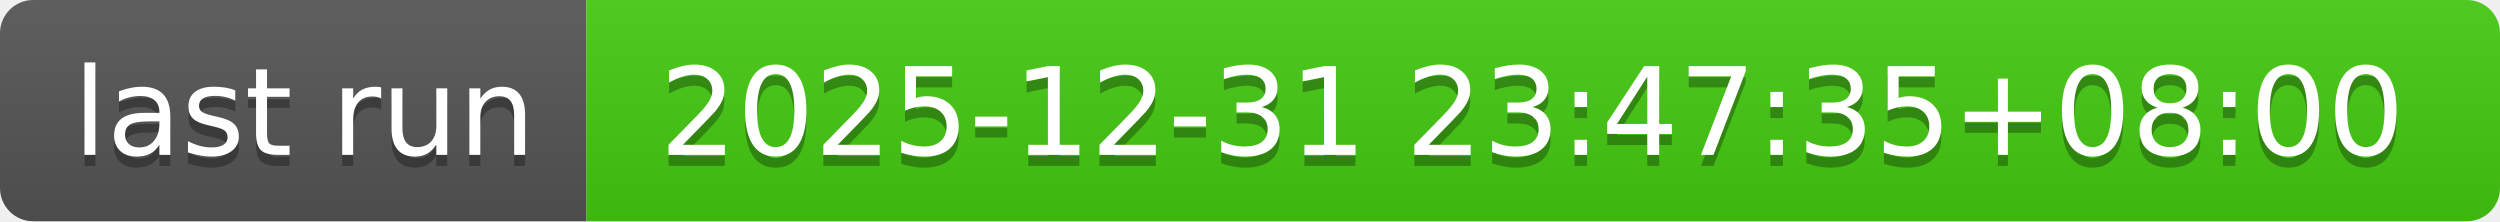
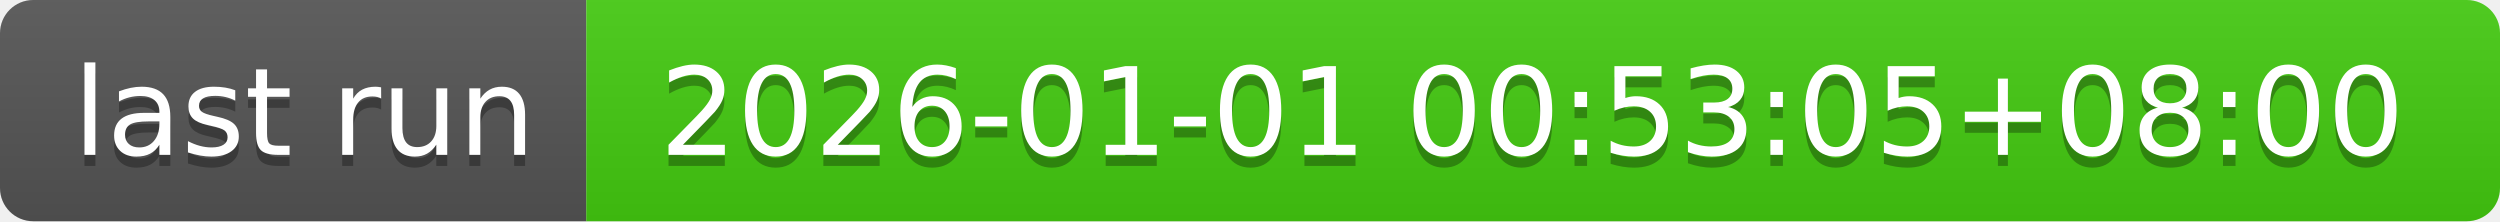
- <svg xmlns="http://www.w3.org/2000/svg" width="226" height="20" role="img" aria-label="last run: 2025-12-31 23:47:35+08:00">
+ <svg xmlns="http://www.w3.org/2000/svg" width="226" height="20" role="img" aria-label="last run: 2026-01-01 00:53:05+08:00">
  <linearGradient id="s" x2="0" y2="100%">
    <stop offset="0" stop-color="#bbb" stop-opacity=".1" />
    <stop offset="1" stop-opacity=".1" />
  </linearGradient>
  <clipPath id="r">
    <rect width="226" height="20" rx="3" fill="#fff" />
  </clipPath>
  <g clip-path="url(#r)">
    <rect width="53" height="20" fill="#555" />
    <rect x="53" width="173" height="20" fill="#4c1" />
    <rect width="226" height="20" fill="url(#s)" />
  </g>
  <g fill="#fff" text-anchor="middle" font-family="Verdana,Geneva,DejaVu Sans,sans-serif" text-rendering="geometricPrecision" font-size="110">
    <text aria-hidden="true" x="275" y="150" fill="#010101" fill-opacity=".3" transform="scale(.1)" textLength="430">last run</text>
    <text x="275" y="140" transform="scale(.1)" fill="#fff" textLength="430">last run</text>
-     <text aria-hidden="true" x="1385" y="150" fill="#010101" fill-opacity=".3" transform="scale(.1)" textLength="1630">2025-12-31 23:47:35+08:00</text>
-     <text x="1385" y="140" transform="scale(.1)" fill="#fff" textLength="1630">2025-12-31 23:47:35+08:00</text>
+     <text aria-hidden="true" x="1385" y="150" fill="#010101" fill-opacity=".3" transform="scale(.1)" textLength="1630">2026-01-01 00:53:05+08:00</text>
+     <text x="1385" y="140" transform="scale(.1)" fill="#fff" textLength="1630">2026-01-01 00:53:05+08:00</text>
  </g>
</svg>
